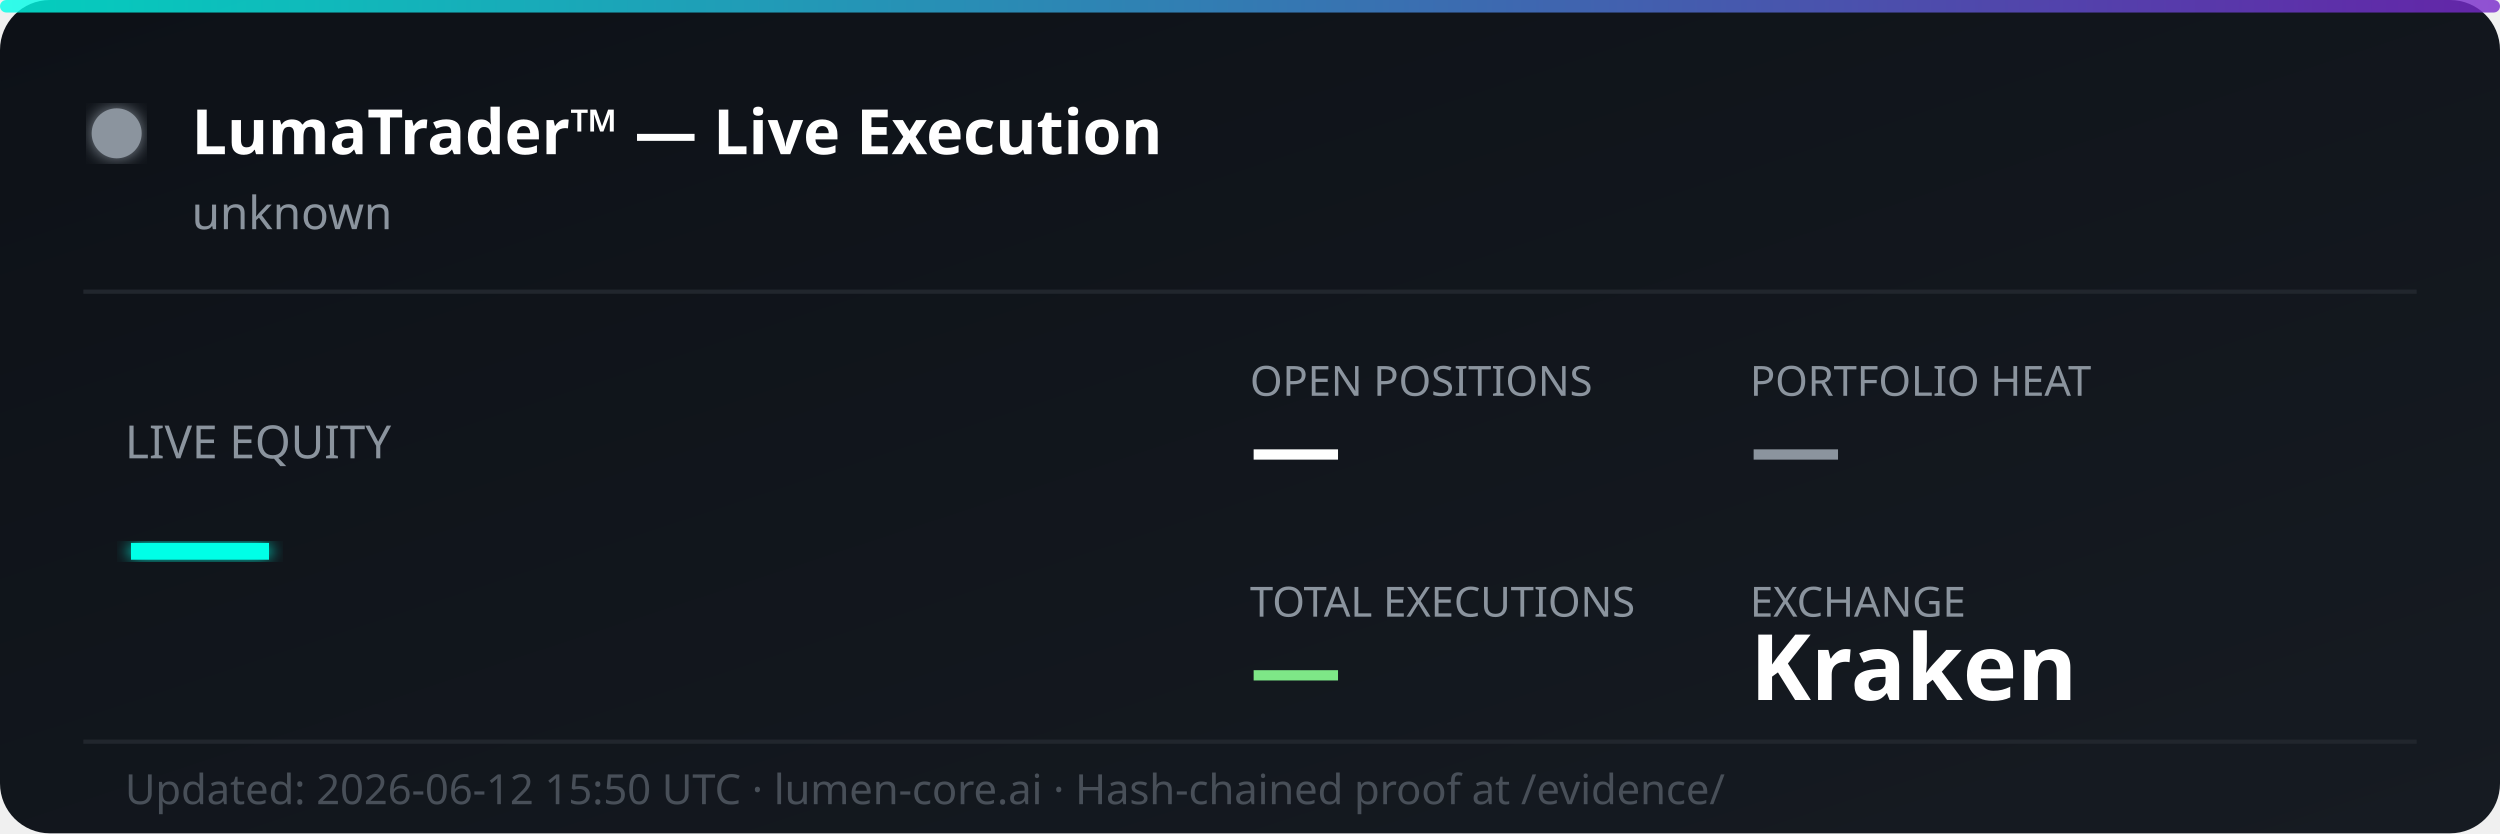
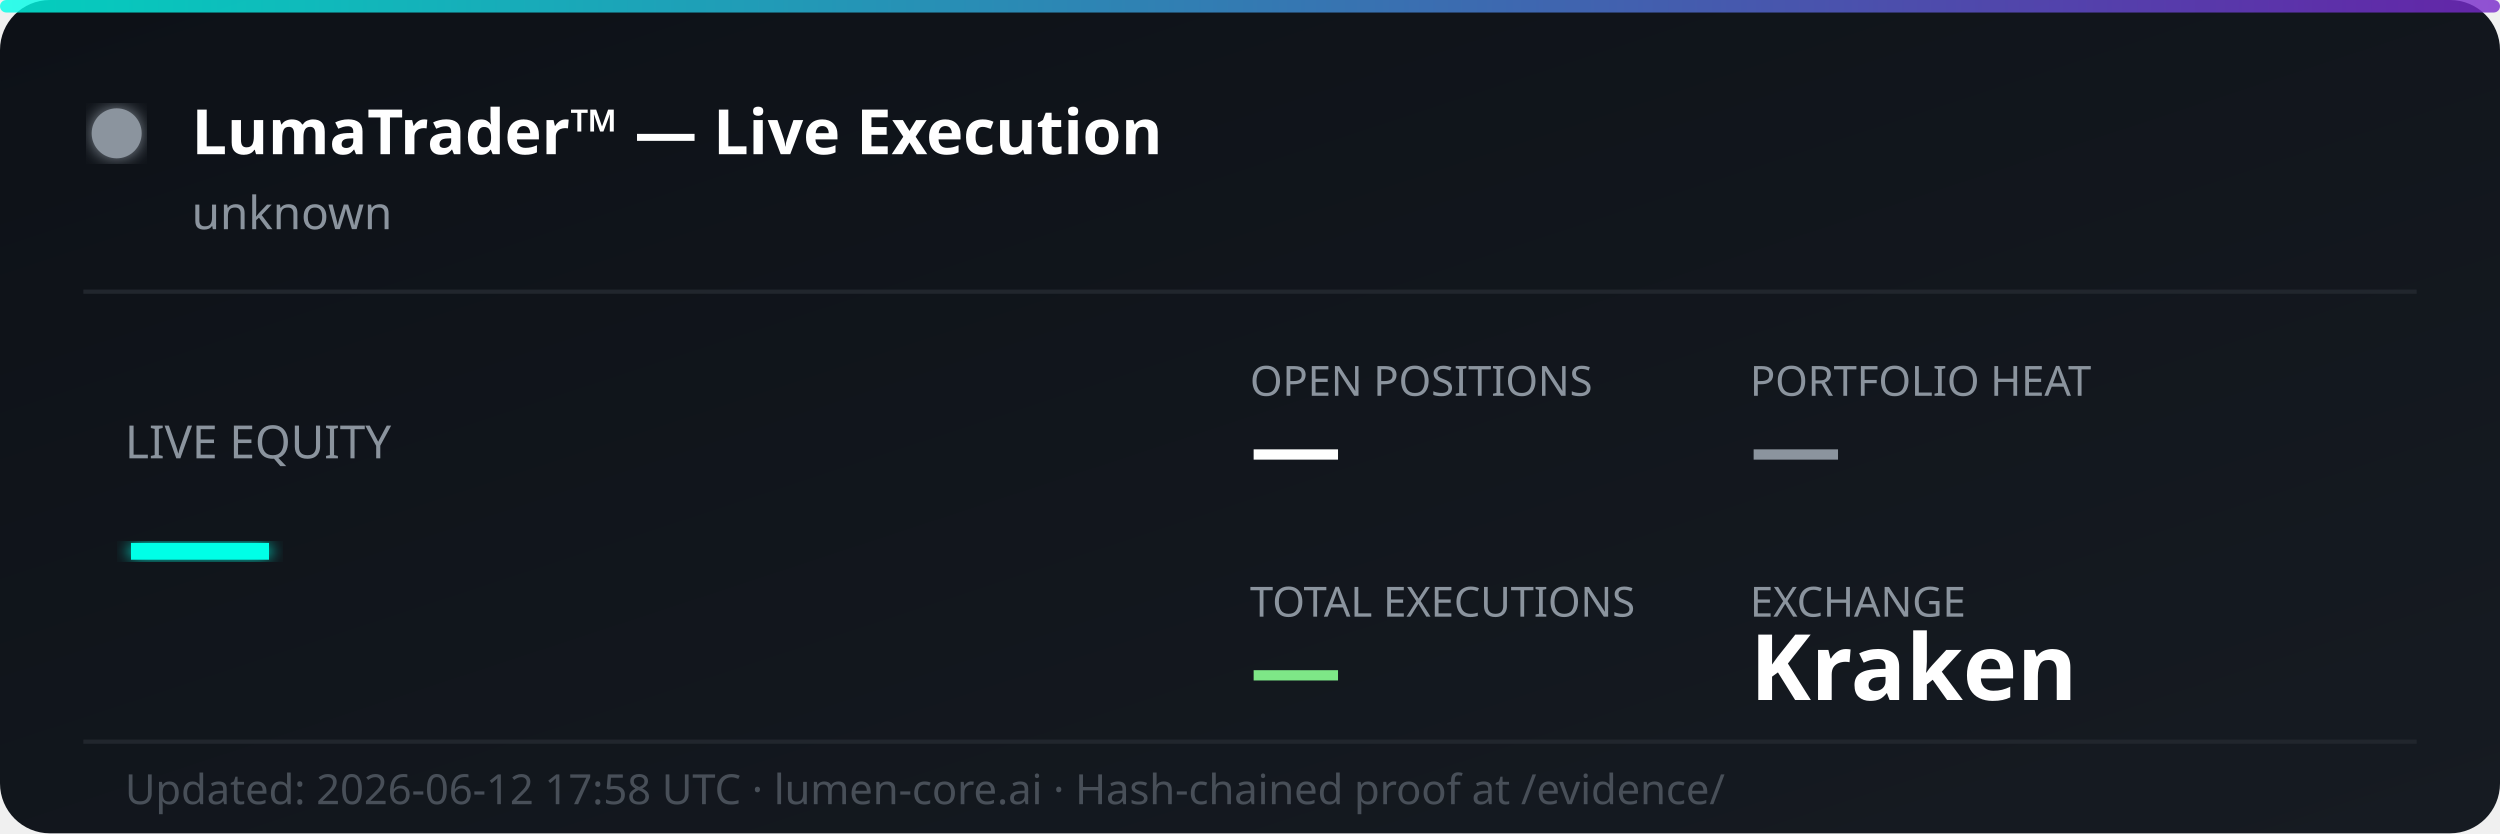
<svg xmlns="http://www.w3.org/2000/svg" width="600" height="200" viewBox="0 0 600 200" fill="none">
  <defs>
    <linearGradient id="bg" x1="0%" y1="0%" x2="100%" y2="100%">
      <stop offset="0%" style="stop-color:#0d1117;stop-opacity:1" />
      <stop offset="100%" style="stop-color:#161b22;stop-opacity:1" />
    </linearGradient>
    <linearGradient id="accent" x1="0%" y1="0%" x2="100%" y2="0%">
      <stop offset="0%" style="stop-color:#00ffe7;stop-opacity:0.8" />
      <stop offset="100%" style="stop-color:#7928ca;stop-opacity:0.8" />
    </linearGradient>
    <filter id="glow">
      <feGaussianBlur stdDeviation="2" result="coloredBlur" />
      <feMerge>
        <feMergeNode in="coloredBlur" />
        <feMergeNode in="SourceGraphic" />
      </feMerge>
    </filter>
  </defs>
  <rect width="600" height="200" rx="12" fill="url(#bg)" />
  <rect width="600" height="3" rx="1.5" fill="url(#accent)" />
  <circle cx="28" cy="32" r="6" fill="#8b949e" filter="url(#glow)">
    <animate attributeName="opacity" values="1;0.3;1" dur="2s" repeatCount="indefinite" />
  </circle>
  <text x="46" y="37" font-family="'Segoe UI', system-ui, sans-serif" font-size="15" font-weight="700" fill="#ffffff">LumaTrader™ — Live Execution</text>
  <text x="46" y="55" font-family="'Segoe UI', system-ui, sans-serif" font-size="11" fill="#8b949e">unknown</text>
  <line x1="20" y1="70" x2="580" y2="70" stroke="#21262d" stroke-width="1" />
  <text x="30" y="110" font-family="'Segoe UI', system-ui, sans-serif" font-size="11" fill="#8b949e">LIVE EQUITY</text>
  <text x="30" y="142" font-family="'Segoe UI', system-ui, sans-serif" font-size="36" font-weight="800" fill="#00ffe7" filter="url(#glow)">—</text>
  <text x="300" y="95" font-family="'Segoe UI', system-ui, sans-serif" font-size="10" fill="#8b949e">OPEN POSITIONS</text>
  <text x="300" y="115" font-family="'Segoe UI', system-ui, sans-serif" font-size="22" font-weight="700" fill="#ffffff">—</text>
  <text x="420" y="95" font-family="'Segoe UI', system-ui, sans-serif" font-size="10" fill="#8b949e">PORTFOLIO HEAT</text>
  <text x="420" y="115" font-family="'Segoe UI', system-ui, sans-serif" font-size="22" font-weight="700" fill="#8b949e">—</text>
  <text x="300" y="148" font-family="'Segoe UI', system-ui, sans-serif" font-size="10" fill="#8b949e">TOTAL EXECUTIONS</text>
  <text x="300" y="168" font-family="'Segoe UI', system-ui, sans-serif" font-size="22" font-weight="700" fill="#7ee787">—</text>
  <text x="420" y="148" font-family="'Segoe UI', system-ui, sans-serif" font-size="10" fill="#8b949e">EXCHANGE</text>
  <text x="420" y="168" font-family="'Segoe UI', system-ui, sans-serif" font-size="22" font-weight="700" fill="#ffffff">Kraken</text>
  <line x1="20" y1="178" x2="580" y2="178" stroke="#21262d" stroke-width="1" />
-   <text x="30" y="193" font-family="'Segoe UI', system-ui, sans-serif" font-size="10" fill="#484f58">Updated: 2026-06-12 15:50 UTC · lumen-core.ai · Hash-chained proof at /evidence/</text>
+   <text x="30" y="193" font-family="'Segoe UI', system-ui, sans-serif" font-size="10" fill="#484f58">Updated: 2026-06-12 17:58 UTC · lumen-core.ai · Hash-chained proof at /evidence/</text>
</svg>
